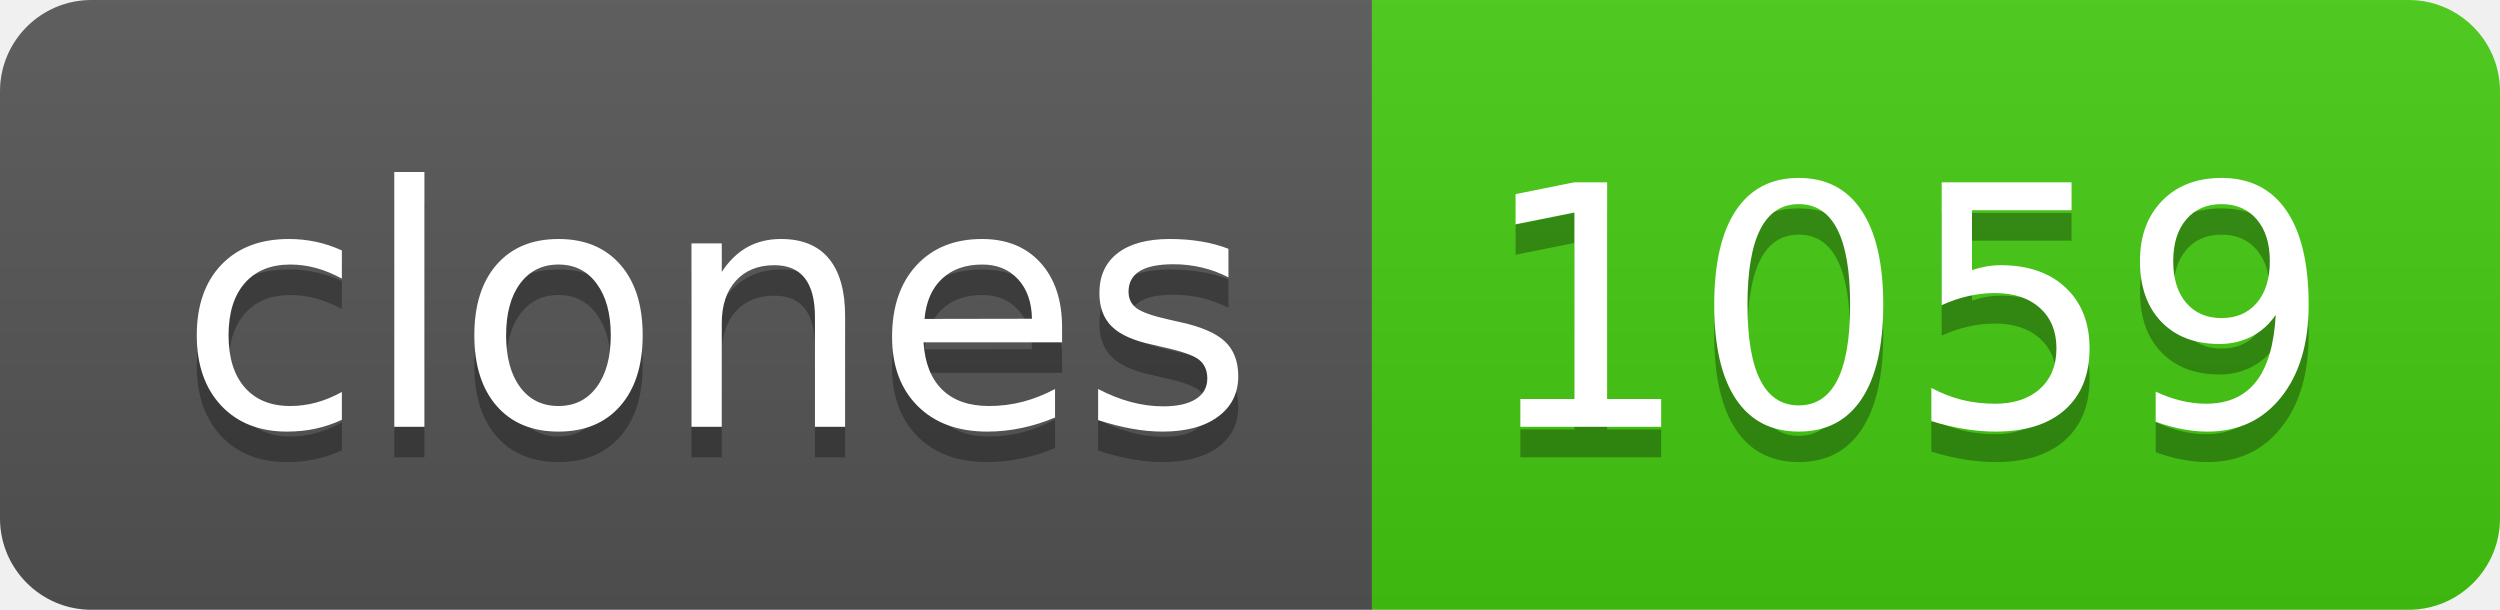
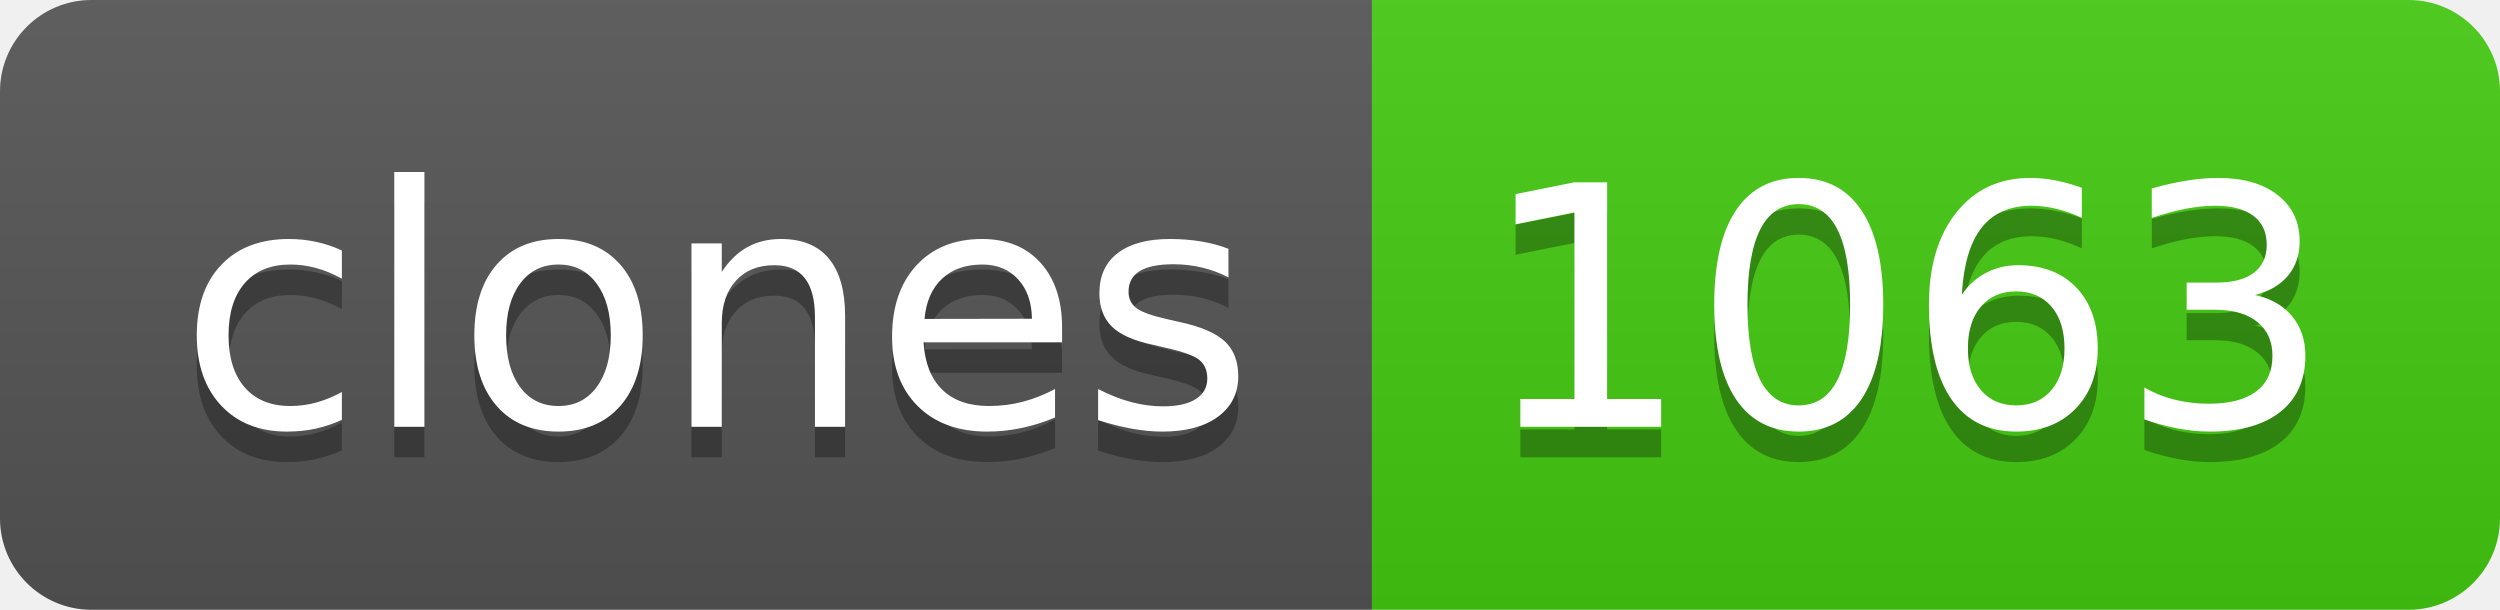
- <svg xmlns="http://www.w3.org/2000/svg" width="82" height="20" role="img" aria-label="clones: 1059">
+ <svg xmlns="http://www.w3.org/2000/svg" width="82" height="20" role="img" aria-label="clones: 1063">
  <linearGradient id="s" x2="0" y2="100%">
    <stop offset="0" stop-color="#bbb" stop-opacity=".1" />
    <stop offset="1" stop-opacity=".1" />
  </linearGradient>
  <clipPath id="r">
    <rect width="82" height="20" rx="3" fill="#fff" />
  </clipPath>
  <g clip-path="url(#r)">
    <rect width="45" height="20" fill="#555" />
    <rect x="45" width="37" height="20" fill="#4c1" />
    <rect width="82" height="20" fill="url(#s)" />
  </g>
  <g fill="#fff" text-anchor="middle" font-family="Verdana,Geneva,DejaVu Sans,sans-serif" text-rendering="geometricPrecision" font-size="110">
    <text aria-hidden="true" x="235" y="150" fill="#010101" fill-opacity=".3" transform="scale(.1)" textLength="350">clones</text>
    <text x="235" y="140" transform="scale(.1)" fill="#fff" textLength="350">clones</text>
-     <text aria-hidden="true" x="625" y="150" fill="#010101" fill-opacity=".3" transform="scale(.1)" textLength="270">1059</text>
-     <text x="625" y="140" transform="scale(.1)" fill="#fff" textLength="270">1059</text>
+     <text aria-hidden="true" x="625" y="150" fill="#010101" fill-opacity=".3" transform="scale(.1)" textLength="270">1063</text>
+     <text x="625" y="140" transform="scale(.1)" fill="#fff" textLength="270">1063</text>
  </g>
</svg>
